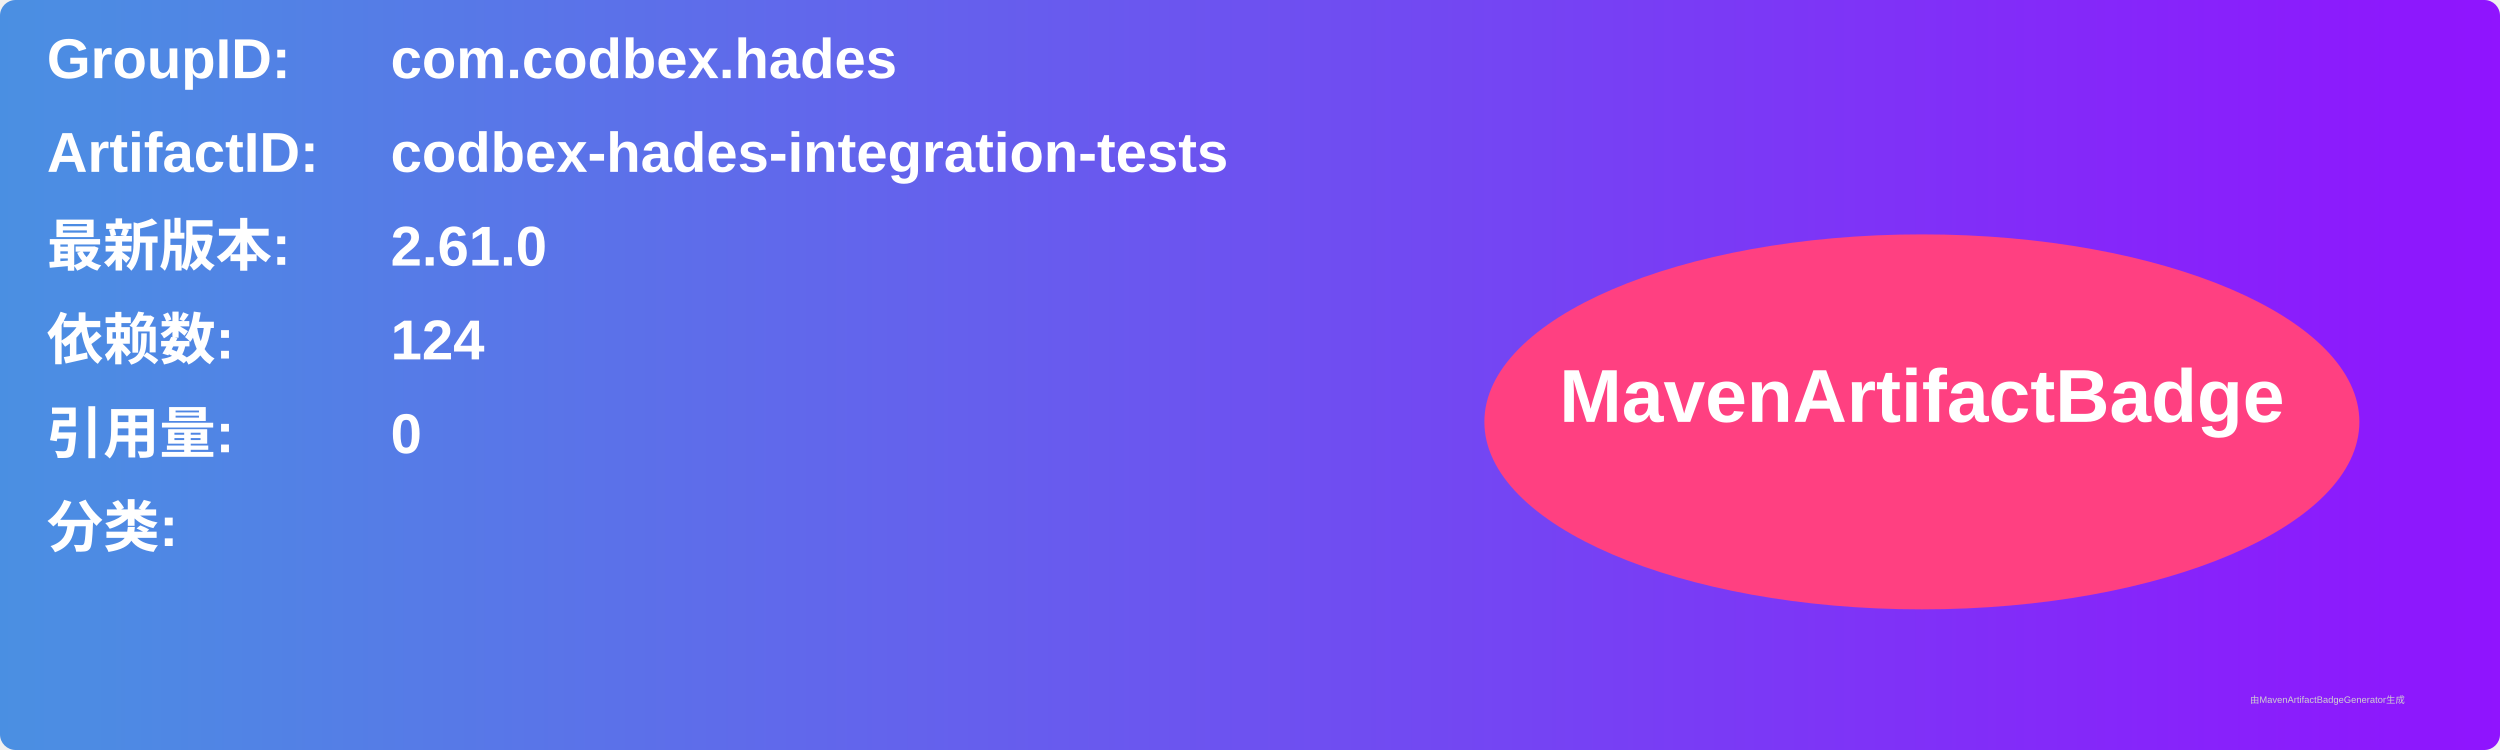
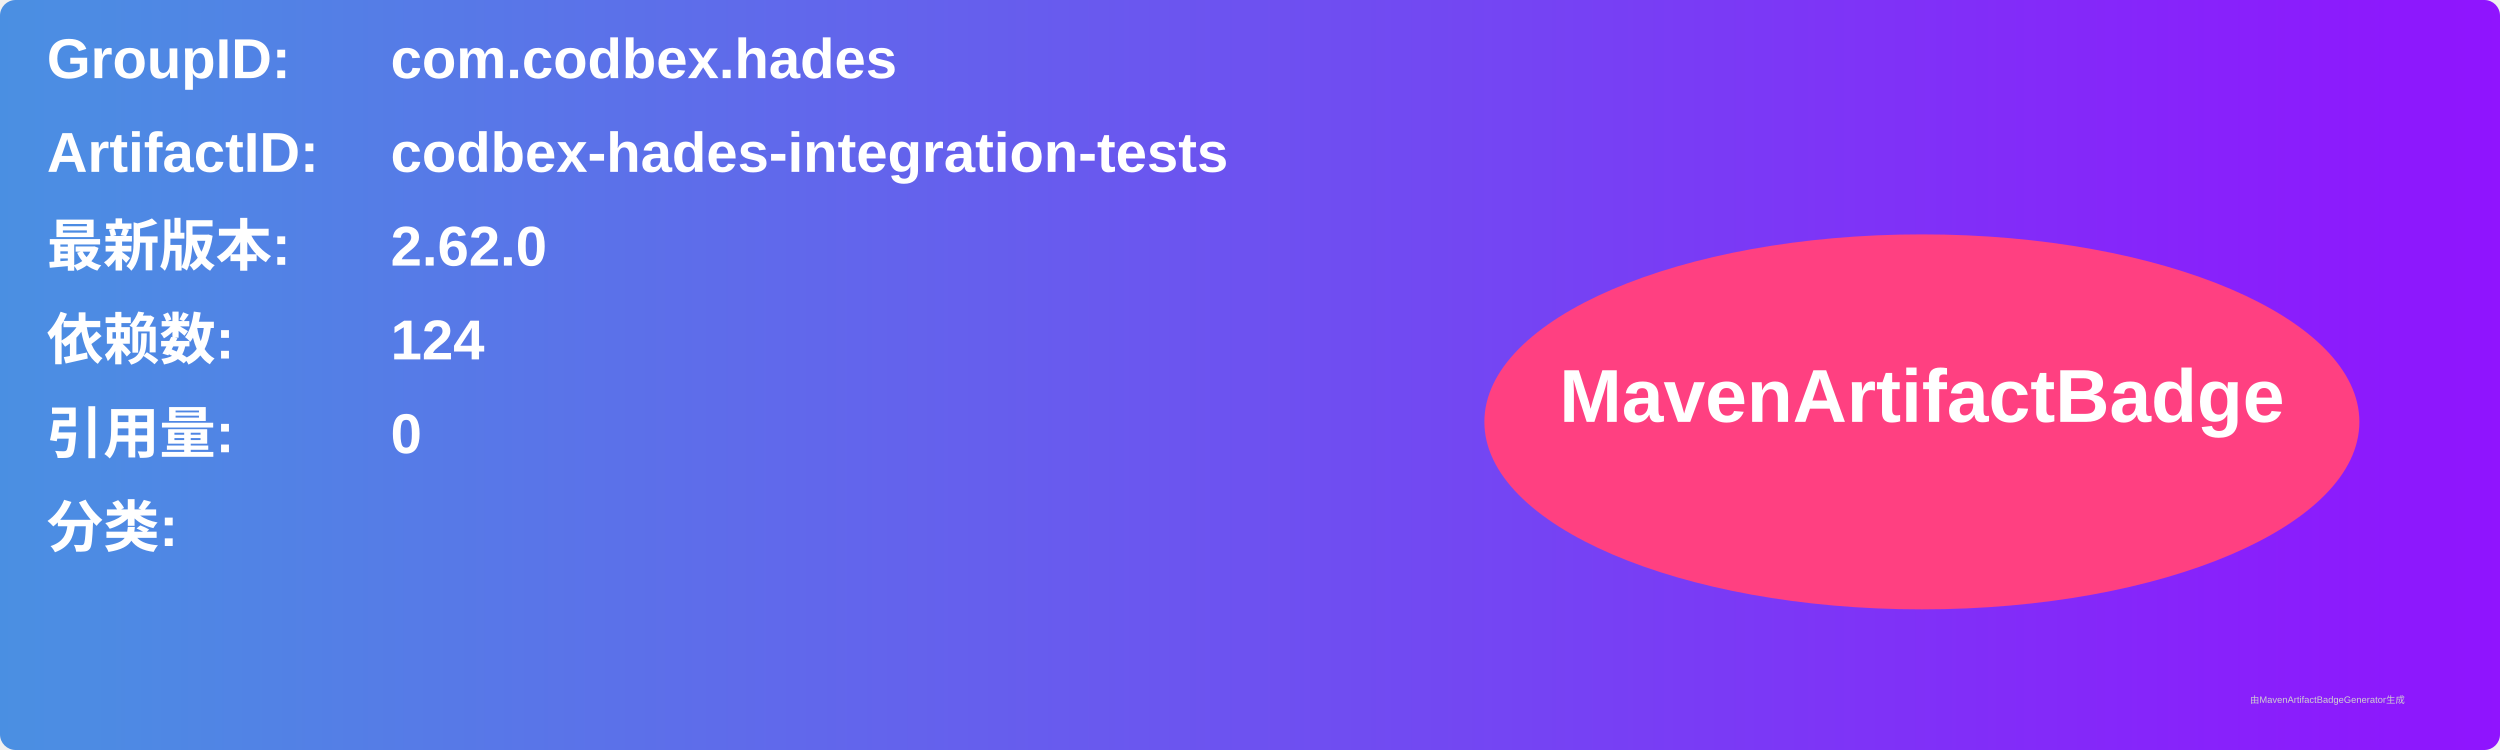
<svg xmlns="http://www.w3.org/2000/svg" width="800" height="240" viewBox="0 0 800 240">
  <linearGradient id="grad" x1="0%" y1="0%" x2="100%" y2="0%">
    <stop offset="0%" stop-color="#4a90e2" />
    <stop offset="100%" stop-color="#9013fe" />
  </linearGradient>
  <rect width="100%" height="100%" rx="5" ry="5" fill="url(#grad)" />
  <g transform="translate(15, 15)">
    <text x="0" y="10" font-family="Arial" font-size="18" fill="white" font-weight="bold" width="260">GroupID:</text>
    <text x="110" y="10" font-family="Arial" font-size="18" fill="white" font-weight="bold" width="460">com.codbex.hades</text>
    <text x="0" y="40" font-family="Arial" font-size="18" fill="white" font-weight="bold" width="260">ArtifactID:</text>
    <text x="110" y="40" font-family="Arial" font-size="18" fill="white" font-weight="bold" width="460">codbex-hades-integration-tests</text>
    <text x="0" y="70" font-family="Arial" font-size="18" fill="white" font-weight="bold">最新版本:</text>
    <text x="110" y="70" font-family="Arial" font-size="18" fill="white" font-weight="bold">
-       <tspan font-weight="bold">2.61.0</tspan>
+       <tspan font-weight="bold">2.62.0</tspan>
    </text>
    <text x="0" y="100" font-family="Arial" font-size="18" fill="white" font-weight="bold">依赖数: </text>
    <text x="110" y="100" font-family="Arial" font-size="18" fill="white">
      <tspan font-weight="bold">124</tspan>
    </text>
    <text x="0" y="130" font-family="Arial" font-size="18" fill="white" font-weight="bold">引用量: </text>
    <text x="110" y="130" font-family="Arial" font-size="18" fill="white">
      <tspan font-weight="bold">0</tspan>
    </text>
    <text x="0" y="160" font-family="Arial" font-size="18" fill="white" font-weight="bold">分类:</text>
    <text x="10" y="190" font-family="Arial" font-size="10" fill="white">
      <tspan font-weight="bold" />
    </text>
    <ellipse cx="600" cy="120" rx="140" ry="60" fill="#ff4081" />
    <text x="600" y="120" text-anchor="middle" font-family="Arial" font-size="24" fill="white" font-weight="bold">MavenArtifactBadge</text>
  </g>
  <text x="720" y="225" font-family="Arial" font-size="3" fill="#d0d0d0">由MavenArtifactBadgeGenerator生成</text>
</svg>
